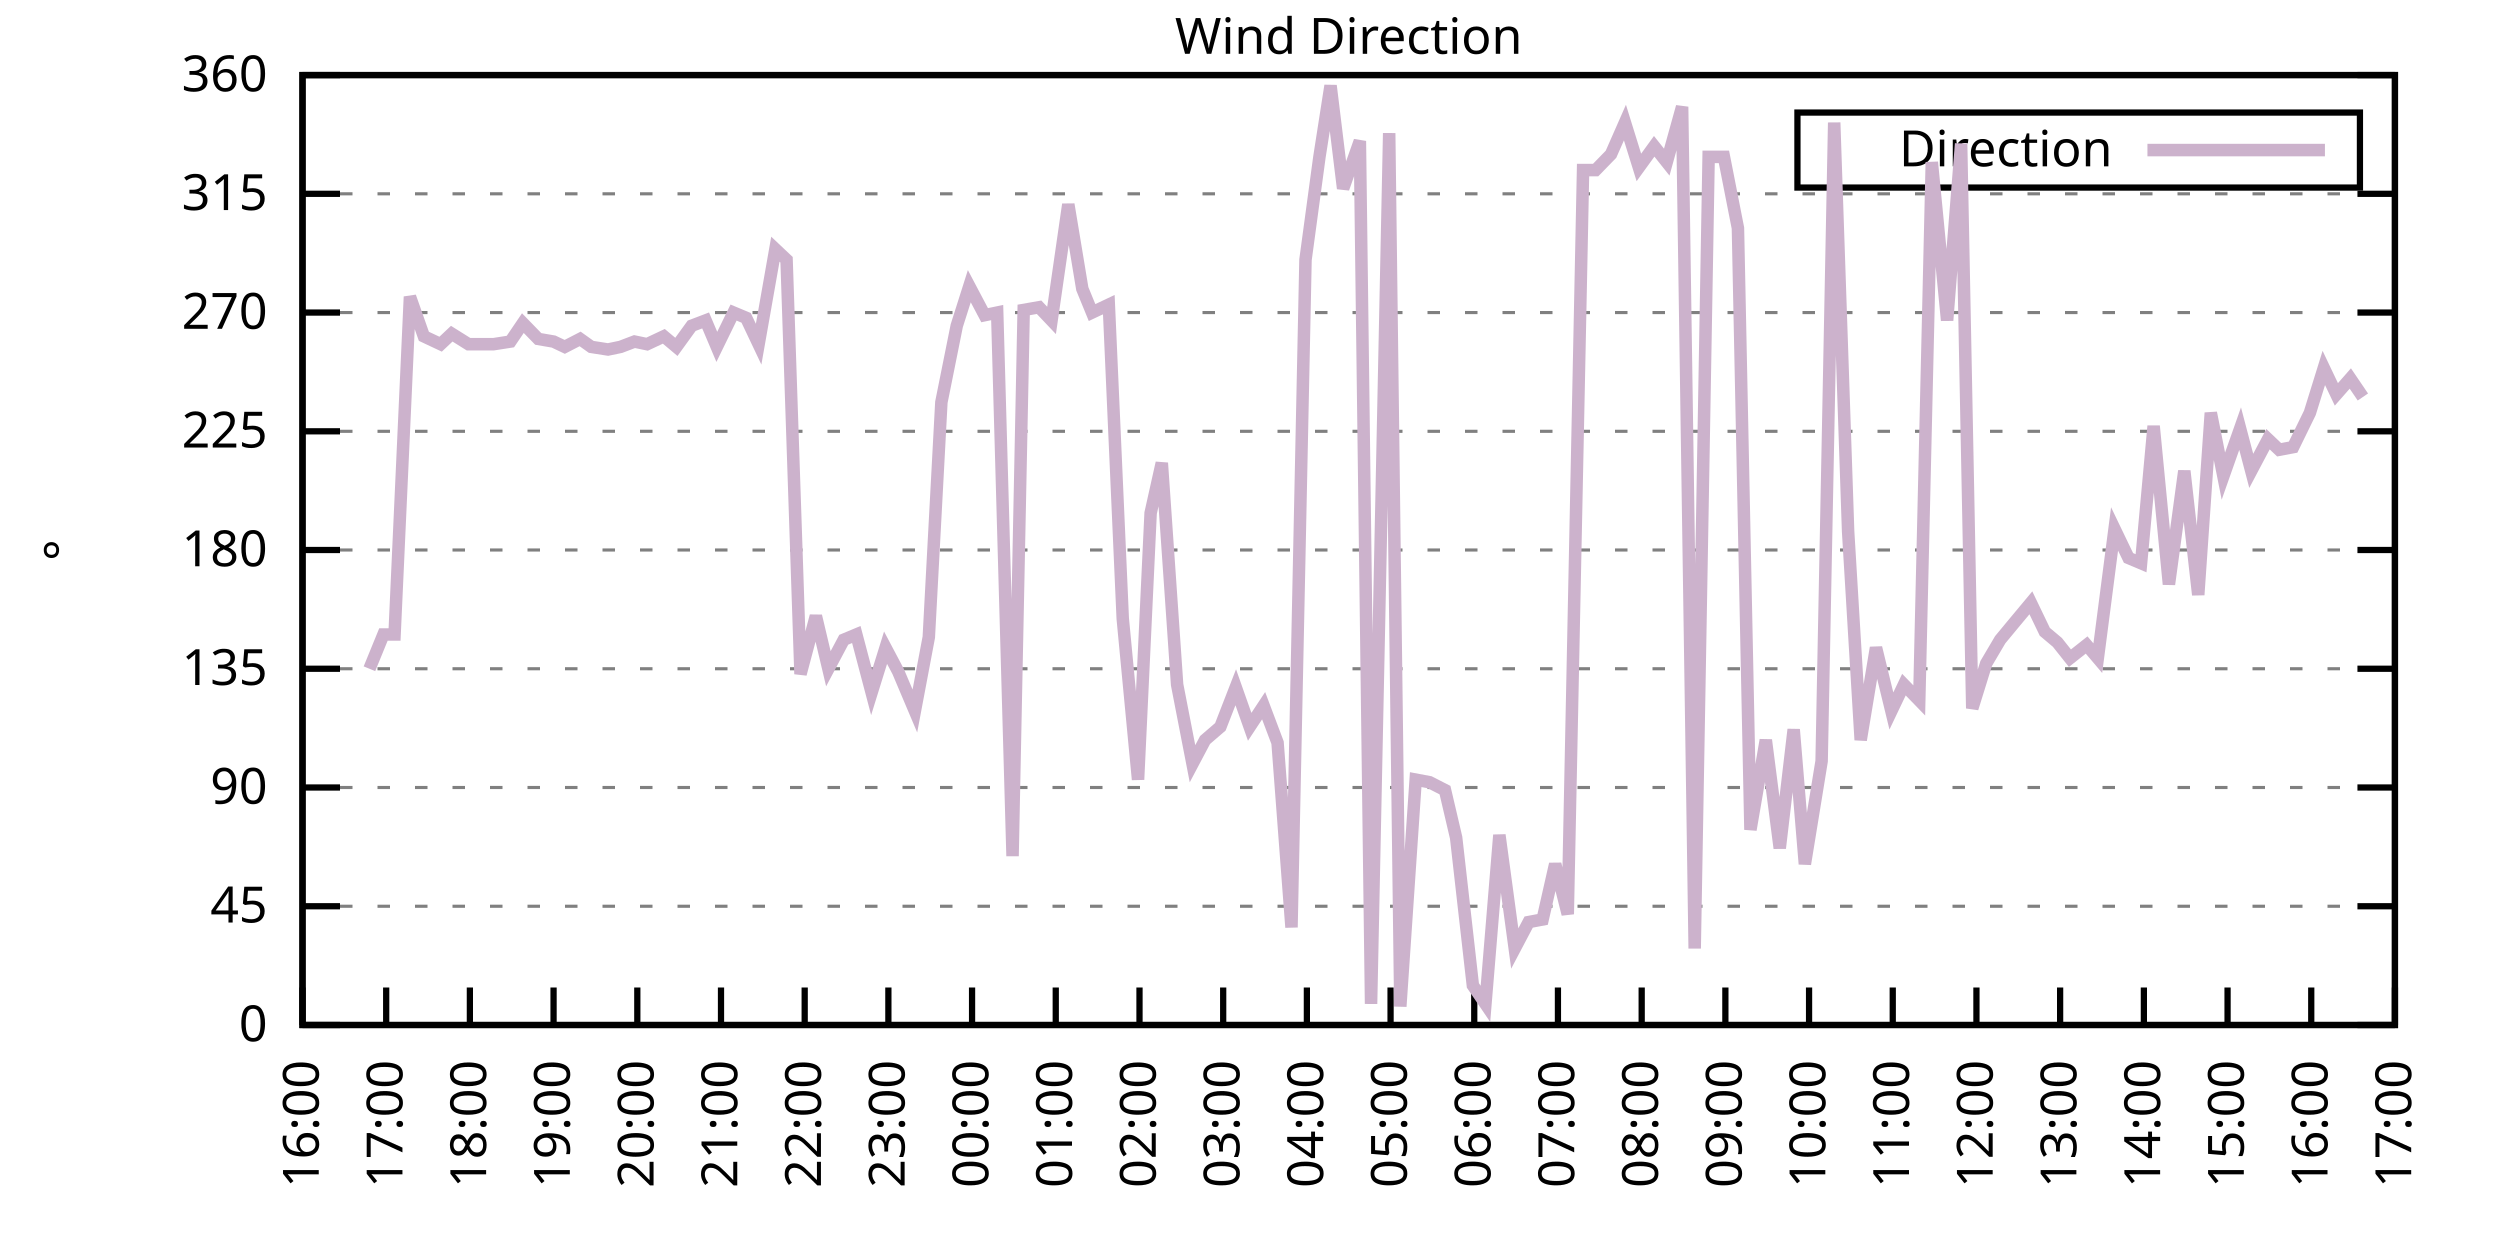
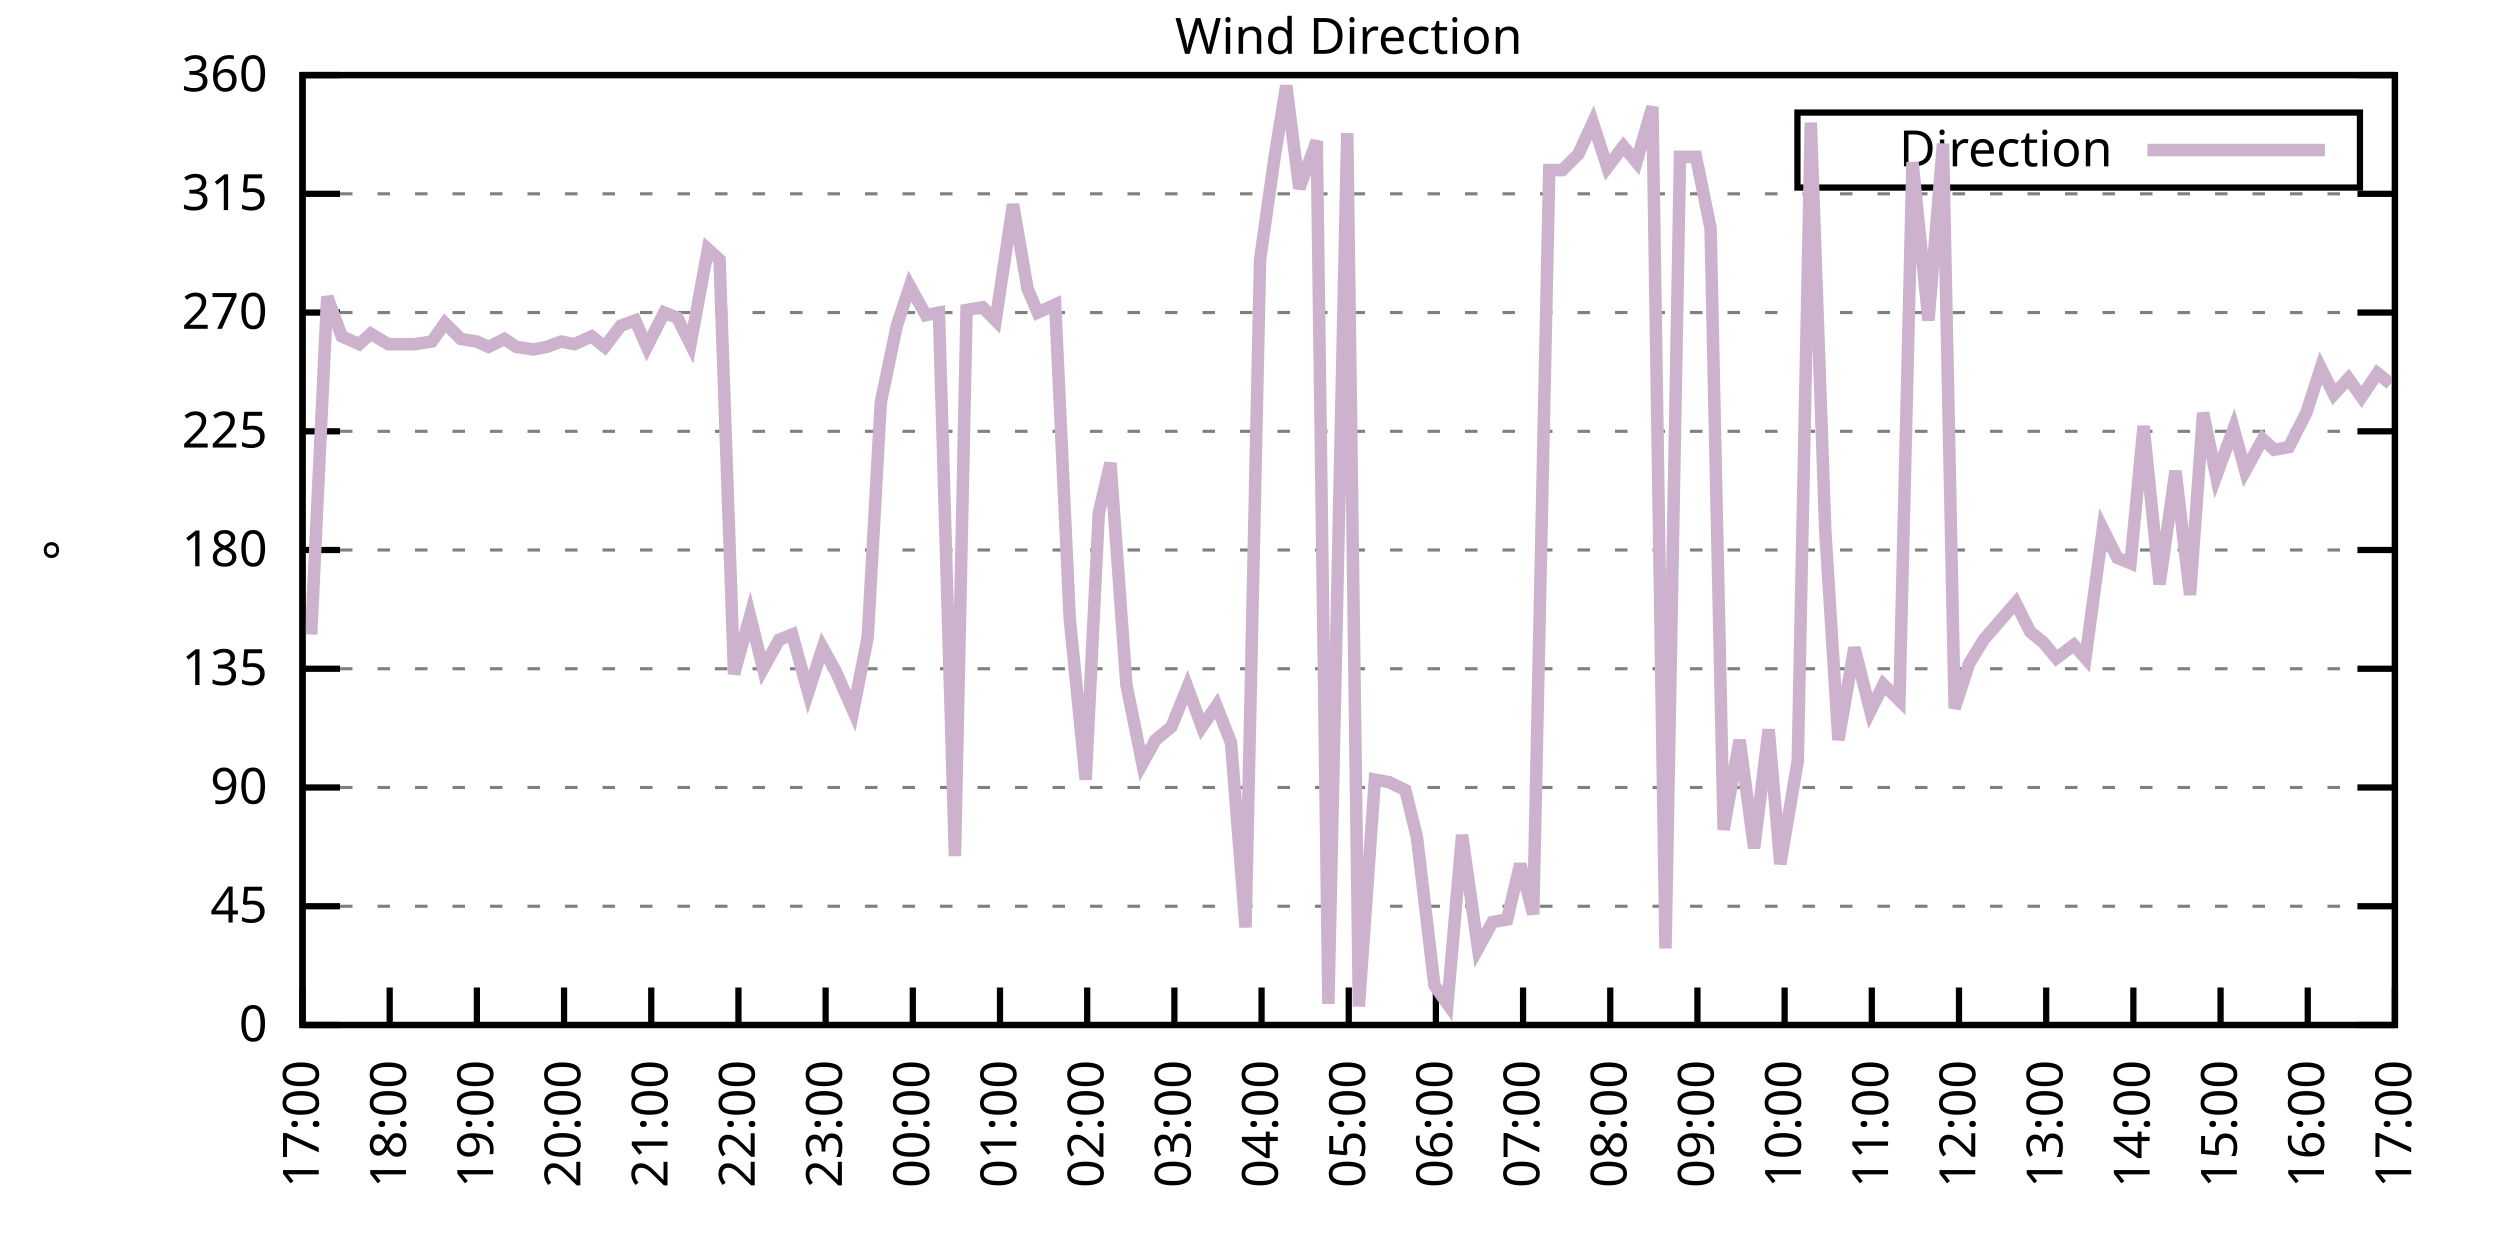
<svg xmlns="http://www.w3.org/2000/svg" xmlns:xlink="http://www.w3.org/1999/xlink" width="400" height="200" viewBox="0 0 400 200">
  <g id="gnuplot_canvas">
    <rect x="0" y="0" width="400" height="200" fill="none" />
    <defs>
      <circle id="gpDot" r="0.5" stroke-width="0.5" stroke="currentColor" />
      <path id="gpPt0" stroke-width="0.333" stroke="currentColor" d="M-1,0 h2 M0,-1 v2" />
      <path id="gpPt1" stroke-width="0.333" stroke="currentColor" d="M-1,-1 L1,1 M1,-1 L-1,1" />
      <path id="gpPt2" stroke-width="0.333" stroke="currentColor" d="M-1,0 L1,0 M0,-1 L0,1 M-1,-1 L1,1 M-1,1 L1,-1" />
      <rect id="gpPt3" stroke-width="0.333" stroke="currentColor" x="-1" y="-1" width="2" height="2" />
      <rect id="gpPt4" stroke-width="0.333" stroke="currentColor" fill="currentColor" x="-1" y="-1" width="2" height="2" />
      <circle id="gpPt5" stroke-width="0.333" stroke="currentColor" cx="0" cy="0" r="1" />
      <use xlink:href="#gpPt5" id="gpPt6" fill="currentColor" stroke="none" />
      <path id="gpPt7" stroke-width="0.333" stroke="currentColor" d="M0,-1.33 L-1.33,0.67 L1.33,0.67 z" />
      <use xlink:href="#gpPt7" id="gpPt8" fill="currentColor" stroke="none" />
      <use xlink:href="#gpPt7" id="gpPt9" stroke="currentColor" transform="rotate(180)" />
      <use xlink:href="#gpPt9" id="gpPt10" fill="currentColor" stroke="none" />
      <use xlink:href="#gpPt3" id="gpPt11" stroke="currentColor" transform="rotate(45)" />
      <use xlink:href="#gpPt11" id="gpPt12" fill="currentColor" stroke="none" />
      <path id="gpPt13" stroke-width="0.333" stroke="currentColor" d="M0,1.330 L1.265,0.411 L0.782,-1.067 L-0.782,-1.076 L-1.265,0.411 z" />
      <use xlink:href="#gpPt13" id="gpPt14" fill="currentColor" stroke="none" />
      <filter id="textbox" filterUnits="objectBoundingBox" x="0" y="0" height="1" width="1">
        <feFlood flood-color="white" flood-opacity="1" result="bgnd" />
        <feComposite in="SourceGraphic" in2="bgnd" operator="atop" />
      </filter>
      <filter id="greybox" filterUnits="objectBoundingBox" x="0" y="0" height="1" width="1">
        <feFlood flood-color="lightgrey" flood-opacity="1" result="grey" />
        <feComposite in="SourceGraphic" in2="grey" operator="atop" />
      </filter>
    </defs>
    <g fill="none" color="white" stroke="currentColor" stroke-width="1.00" stroke-linecap="butt" stroke-linejoin="miter">
</g>
    <g fill="none" color="black" stroke="currentColor" stroke-width="1.00" stroke-linecap="butt" stroke-linejoin="miter">
      <g stroke="none" shape-rendering="crispEdges">
        <polygon fill="rgb(255, 255, 255)" points="48.40,164.00 383.18,164.00 383.18,12.02 48.40,12.02 " />
      </g>
    </g>
    <g fill="none" color="black" stroke="currentColor" stroke-width="1.00" stroke-linecap="butt" stroke-linejoin="miter">
</g>
    <g fill="none" color="black" stroke="black" stroke-width="0.50" stroke-linecap="butt" stroke-linejoin="miter">
</g>
    <g fill="none" color="gray" stroke="currentColor" stroke-width="0.50" stroke-linecap="butt" stroke-linejoin="miter">
      <path stroke="gray" stroke-dasharray="2,4" class="gridline" d="M48.40,164.00 L383.19,164.00  " />
    </g>
    <g fill="none" color="gray" stroke="gray" stroke-width="1.00" stroke-linecap="butt" stroke-linejoin="miter">
</g>
    <g fill="none" color="black" stroke="currentColor" stroke-width="1.00" stroke-linecap="butt" stroke-linejoin="miter">
      <path stroke="black" d="M48.40,164.00 L54.40,164.00 M383.19,164.00 L377.19,164.00  " />
      <g transform="translate(42.80,166.60)" stroke="none" fill="black" font-family="Sans" font-size="8.00" text-anchor="end">
        <text>
          <tspan font-family="Sans"> 0</tspan>
        </text>
      </g>
    </g>
    <g fill="none" color="black" stroke="currentColor" stroke-width="1.00" stroke-linecap="butt" stroke-linejoin="miter">
</g>
    <g fill="none" color="black" stroke="black" stroke-width="0.50" stroke-linecap="butt" stroke-linejoin="miter">
</g>
    <g fill="none" color="gray" stroke="currentColor" stroke-width="0.50" stroke-linecap="butt" stroke-linejoin="miter">
      <path stroke="gray" stroke-dasharray="2,4" class="gridline" d="M48.40,145.00 L383.19,145.00  " />
    </g>
    <g fill="none" color="gray" stroke="gray" stroke-width="1.00" stroke-linecap="butt" stroke-linejoin="miter">
</g>
    <g fill="none" color="black" stroke="currentColor" stroke-width="1.00" stroke-linecap="butt" stroke-linejoin="miter">
      <path stroke="black" d="M48.40,145.00 L54.40,145.00 M383.19,145.00 L377.19,145.00  " />
      <g transform="translate(42.80,147.60)" stroke="none" fill="black" font-family="Sans" font-size="8.00" text-anchor="end">
        <text>
          <tspan font-family="Sans"> 45</tspan>
        </text>
      </g>
    </g>
    <g fill="none" color="black" stroke="currentColor" stroke-width="1.00" stroke-linecap="butt" stroke-linejoin="miter">
</g>
    <g fill="none" color="black" stroke="black" stroke-width="0.50" stroke-linecap="butt" stroke-linejoin="miter">
</g>
    <g fill="none" color="gray" stroke="currentColor" stroke-width="0.50" stroke-linecap="butt" stroke-linejoin="miter">
      <path stroke="gray" stroke-dasharray="2,4" class="gridline" d="M48.40,126.00 L383.19,126.00  " />
    </g>
    <g fill="none" color="gray" stroke="gray" stroke-width="1.00" stroke-linecap="butt" stroke-linejoin="miter">
</g>
    <g fill="none" color="black" stroke="currentColor" stroke-width="1.00" stroke-linecap="butt" stroke-linejoin="miter">
      <path stroke="black" d="M48.40,126.00 L54.40,126.00 M383.19,126.00 L377.19,126.00  " />
      <g transform="translate(42.80,128.60)" stroke="none" fill="black" font-family="Sans" font-size="8.00" text-anchor="end">
        <text>
          <tspan font-family="Sans"> 90</tspan>
        </text>
      </g>
    </g>
    <g fill="none" color="black" stroke="currentColor" stroke-width="1.00" stroke-linecap="butt" stroke-linejoin="miter">
</g>
    <g fill="none" color="black" stroke="black" stroke-width="0.50" stroke-linecap="butt" stroke-linejoin="miter">
</g>
    <g fill="none" color="gray" stroke="currentColor" stroke-width="0.50" stroke-linecap="butt" stroke-linejoin="miter">
      <path stroke="gray" stroke-dasharray="2,4" class="gridline" d="M48.40,107.00 L383.19,107.00  " />
    </g>
    <g fill="none" color="gray" stroke="gray" stroke-width="1.00" stroke-linecap="butt" stroke-linejoin="miter">
</g>
    <g fill="none" color="black" stroke="currentColor" stroke-width="1.00" stroke-linecap="butt" stroke-linejoin="miter">
      <path stroke="black" d="M48.40,107.00 L54.40,107.00 M383.19,107.00 L377.19,107.00  " />
      <g transform="translate(42.80,109.60)" stroke="none" fill="black" font-family="Sans" font-size="8.00" text-anchor="end">
        <text>
          <tspan font-family="Sans"> 135</tspan>
        </text>
      </g>
    </g>
    <g fill="none" color="black" stroke="currentColor" stroke-width="1.00" stroke-linecap="butt" stroke-linejoin="miter">
</g>
    <g fill="none" color="black" stroke="black" stroke-width="0.50" stroke-linecap="butt" stroke-linejoin="miter">
</g>
    <g fill="none" color="gray" stroke="currentColor" stroke-width="0.50" stroke-linecap="butt" stroke-linejoin="miter">
      <path stroke="gray" stroke-dasharray="2,4" class="gridline" d="M48.40,88.00 L383.19,88.00  " />
    </g>
    <g fill="none" color="gray" stroke="gray" stroke-width="1.00" stroke-linecap="butt" stroke-linejoin="miter">
</g>
    <g fill="none" color="black" stroke="currentColor" stroke-width="1.00" stroke-linecap="butt" stroke-linejoin="miter">
      <path stroke="black" d="M48.40,88.00 L54.40,88.00 M383.19,88.00 L377.19,88.00  " />
      <g transform="translate(42.80,90.60)" stroke="none" fill="black" font-family="Sans" font-size="8.00" text-anchor="end">
        <text>
          <tspan font-family="Sans"> 180</tspan>
        </text>
      </g>
    </g>
    <g fill="none" color="black" stroke="currentColor" stroke-width="1.00" stroke-linecap="butt" stroke-linejoin="miter">
</g>
    <g fill="none" color="black" stroke="black" stroke-width="0.50" stroke-linecap="butt" stroke-linejoin="miter">
</g>
    <g fill="none" color="gray" stroke="currentColor" stroke-width="0.50" stroke-linecap="butt" stroke-linejoin="miter">
      <path stroke="gray" stroke-dasharray="2,4" class="gridline" d="M48.40,69.01 L383.19,69.01  " />
    </g>
    <g fill="none" color="gray" stroke="gray" stroke-width="1.00" stroke-linecap="butt" stroke-linejoin="miter">
</g>
    <g fill="none" color="black" stroke="currentColor" stroke-width="1.00" stroke-linecap="butt" stroke-linejoin="miter">
      <path stroke="black" d="M48.40,69.01 L54.40,69.01 M383.19,69.01 L377.19,69.01  " />
      <g transform="translate(42.80,71.61)" stroke="none" fill="black" font-family="Sans" font-size="8.00" text-anchor="end">
        <text>
          <tspan font-family="Sans"> 225</tspan>
        </text>
      </g>
    </g>
    <g fill="none" color="black" stroke="currentColor" stroke-width="1.00" stroke-linecap="butt" stroke-linejoin="miter">
</g>
    <g fill="none" color="black" stroke="black" stroke-width="0.50" stroke-linecap="butt" stroke-linejoin="miter">
</g>
    <g fill="none" color="gray" stroke="currentColor" stroke-width="0.50" stroke-linecap="butt" stroke-linejoin="miter">
      <path stroke="gray" stroke-dasharray="2,4" class="gridline" d="M48.40,50.01 L383.19,50.01  " />
    </g>
    <g fill="none" color="gray" stroke="gray" stroke-width="1.00" stroke-linecap="butt" stroke-linejoin="miter">
</g>
    <g fill="none" color="black" stroke="currentColor" stroke-width="1.00" stroke-linecap="butt" stroke-linejoin="miter">
      <path stroke="black" d="M48.40,50.01 L54.40,50.01 M383.19,50.01 L377.19,50.01  " />
      <g transform="translate(42.80,52.61)" stroke="none" fill="black" font-family="Sans" font-size="8.00" text-anchor="end">
        <text>
          <tspan font-family="Sans"> 270</tspan>
        </text>
      </g>
    </g>
    <g fill="none" color="black" stroke="currentColor" stroke-width="1.00" stroke-linecap="butt" stroke-linejoin="miter">
</g>
    <g fill="none" color="black" stroke="black" stroke-width="0.50" stroke-linecap="butt" stroke-linejoin="miter">
</g>
    <g fill="none" color="gray" stroke="currentColor" stroke-width="0.50" stroke-linecap="butt" stroke-linejoin="miter">
      <path stroke="gray" stroke-dasharray="2,4" class="gridline" d="M48.40,31.01 L383.19,31.01  " />
    </g>
    <g fill="none" color="gray" stroke="gray" stroke-width="1.00" stroke-linecap="butt" stroke-linejoin="miter">
</g>
    <g fill="none" color="black" stroke="currentColor" stroke-width="1.00" stroke-linecap="butt" stroke-linejoin="miter">
      <path stroke="black" d="M48.40,31.01 L54.40,31.01 M383.19,31.01 L377.19,31.01  " />
      <g transform="translate(42.80,33.61)" stroke="none" fill="black" font-family="Sans" font-size="8.00" text-anchor="end">
        <text>
          <tspan font-family="Sans"> 315</tspan>
        </text>
      </g>
    </g>
    <g fill="none" color="black" stroke="currentColor" stroke-width="1.00" stroke-linecap="butt" stroke-linejoin="miter">
</g>
    <g fill="none" color="black" stroke="black" stroke-width="0.50" stroke-linecap="butt" stroke-linejoin="miter">
</g>
    <g fill="none" color="gray" stroke="currentColor" stroke-width="0.50" stroke-linecap="butt" stroke-linejoin="miter">
      <path stroke="gray" stroke-dasharray="2,4" class="gridline" d="M48.40,12.01 L383.19,12.01  " />
    </g>
    <g fill="none" color="gray" stroke="gray" stroke-width="1.00" stroke-linecap="butt" stroke-linejoin="miter">
</g>
    <g fill="none" color="black" stroke="currentColor" stroke-width="1.00" stroke-linecap="butt" stroke-linejoin="miter">
      <path stroke="black" d="M48.40,12.01 L54.40,12.01 M383.19,12.01 L377.19,12.01  " />
      <g transform="translate(42.80,14.61)" stroke="none" fill="black" font-family="Sans" font-size="8.00" text-anchor="end">
        <text>
          <tspan font-family="Sans"> 360</tspan>
        </text>
      </g>
    </g>
    <g fill="none" color="black" stroke="currentColor" stroke-width="1.00" stroke-linecap="butt" stroke-linejoin="miter">
      <path stroke="black" d="M48.40,164.00 L48.40,158.00  " />
      <g transform="translate(51.00,169.60) rotate(270.00)" stroke="none" fill="black" font-family="Sans" font-size="8.00" text-anchor="end">
        <text>
-           <tspan font-family="Sans">16:00</tspan>
-         </text>
-       </g>
-     </g>
-     <g fill="none" color="black" stroke="currentColor" stroke-width="1.00" stroke-linecap="butt" stroke-linejoin="miter">
-       <path stroke="black" d="M61.79,164.00 L61.79,158.00  " />
-       <g transform="translate(64.39,169.60) rotate(270.00)" stroke="none" fill="black" font-family="Sans" font-size="8.00" text-anchor="end">
-         <text>
          <tspan font-family="Sans">17:00</tspan>
        </text>
      </g>
    </g>
    <g fill="none" color="black" stroke="currentColor" stroke-width="1.00" stroke-linecap="butt" stroke-linejoin="miter">
-       <path stroke="black" d="M75.18,164.00 L75.18,158.00  " />
-       <g transform="translate(77.78,169.60) rotate(270.00)" stroke="none" fill="black" font-family="Sans" font-size="8.00" text-anchor="end">
+       <path stroke="black" d="M62.35,164.00 L62.35,158.00  " />
+       <g transform="translate(64.95,169.60) rotate(270.00)" stroke="none" fill="black" font-family="Sans" font-size="8.00" text-anchor="end">
        <text>
          <tspan font-family="Sans">18:00</tspan>
        </text>
      </g>
    </g>
    <g fill="none" color="black" stroke="currentColor" stroke-width="1.00" stroke-linecap="butt" stroke-linejoin="miter">
-       <path stroke="black" d="M88.57,164.00 L88.57,158.00  " />
-       <g transform="translate(91.17,169.60) rotate(270.00)" stroke="none" fill="black" font-family="Sans" font-size="8.00" text-anchor="end">
+       <path stroke="black" d="M76.30,164.00 L76.30,158.00  " />
+       <g transform="translate(78.90,169.60) rotate(270.00)" stroke="none" fill="black" font-family="Sans" font-size="8.00" text-anchor="end">
        <text>
          <tspan font-family="Sans">19:00</tspan>
        </text>
      </g>
    </g>
    <g fill="none" color="black" stroke="currentColor" stroke-width="1.00" stroke-linecap="butt" stroke-linejoin="miter">
-       <path stroke="black" d="M101.97,164.00 L101.97,158.00  " />
-       <g transform="translate(104.57,169.60) rotate(270.00)" stroke="none" fill="black" font-family="Sans" font-size="8.00" text-anchor="end">
+       <path stroke="black" d="M90.25,164.00 L90.25,158.00  " />
+       <g transform="translate(92.85,169.60) rotate(270.00)" stroke="none" fill="black" font-family="Sans" font-size="8.00" text-anchor="end">
        <text>
          <tspan font-family="Sans">20:00</tspan>
        </text>
      </g>
    </g>
    <g fill="none" color="black" stroke="currentColor" stroke-width="1.00" stroke-linecap="butt" stroke-linejoin="miter">
-       <path stroke="black" d="M115.36,164.00 L115.36,158.00  " />
-       <g transform="translate(117.96,169.60) rotate(270.00)" stroke="none" fill="black" font-family="Sans" font-size="8.00" text-anchor="end">
+       <path stroke="black" d="M104.20,164.00 L104.20,158.00  " />
+       <g transform="translate(106.80,169.60) rotate(270.00)" stroke="none" fill="black" font-family="Sans" font-size="8.00" text-anchor="end">
        <text>
          <tspan font-family="Sans">21:00</tspan>
        </text>
      </g>
    </g>
    <g fill="none" color="black" stroke="currentColor" stroke-width="1.00" stroke-linecap="butt" stroke-linejoin="miter">
-       <path stroke="black" d="M128.75,164.00 L128.75,158.00  " />
-       <g transform="translate(131.35,169.60) rotate(270.00)" stroke="none" fill="black" font-family="Sans" font-size="8.00" text-anchor="end">
+       <path stroke="black" d="M118.15,164.00 L118.15,158.00  " />
+       <g transform="translate(120.75,169.60) rotate(270.00)" stroke="none" fill="black" font-family="Sans" font-size="8.00" text-anchor="end">
        <text>
          <tspan font-family="Sans">22:00</tspan>
        </text>
      </g>
    </g>
    <g fill="none" color="black" stroke="currentColor" stroke-width="1.00" stroke-linecap="butt" stroke-linejoin="miter">
-       <path stroke="black" d="M142.14,164.00 L142.14,158.00  " />
-       <g transform="translate(144.74,169.60) rotate(270.00)" stroke="none" fill="black" font-family="Sans" font-size="8.00" text-anchor="end">
+       <path stroke="black" d="M132.10,164.00 L132.10,158.00  " />
+       <g transform="translate(134.70,169.60) rotate(270.00)" stroke="none" fill="black" font-family="Sans" font-size="8.00" text-anchor="end">
        <text>
          <tspan font-family="Sans">23:00</tspan>
        </text>
      </g>
    </g>
    <g fill="none" color="black" stroke="currentColor" stroke-width="1.00" stroke-linecap="butt" stroke-linejoin="miter">
-       <path stroke="black" d="M155.53,164.00 L155.53,158.00  " />
-       <g transform="translate(158.13,169.60) rotate(270.00)" stroke="none" fill="black" font-family="Sans" font-size="8.00" text-anchor="end">
+       <path stroke="black" d="M146.05,164.00 L146.05,158.00  " />
+       <g transform="translate(148.65,169.60) rotate(270.00)" stroke="none" fill="black" font-family="Sans" font-size="8.00" text-anchor="end">
        <text>
          <tspan font-family="Sans">00:00</tspan>
        </text>
      </g>
    </g>
    <g fill="none" color="black" stroke="currentColor" stroke-width="1.00" stroke-linecap="butt" stroke-linejoin="miter">
-       <path stroke="black" d="M168.92,164.00 L168.92,158.00  " />
-       <g transform="translate(171.52,169.60) rotate(270.00)" stroke="none" fill="black" font-family="Sans" font-size="8.00" text-anchor="end">
+       <path stroke="black" d="M160.00,164.00 L160.00,158.00  " />
+       <g transform="translate(162.60,169.60) rotate(270.00)" stroke="none" fill="black" font-family="Sans" font-size="8.00" text-anchor="end">
        <text>
          <tspan font-family="Sans">01:00</tspan>
        </text>
      </g>
    </g>
    <g fill="none" color="black" stroke="currentColor" stroke-width="1.00" stroke-linecap="butt" stroke-linejoin="miter">
-       <path stroke="black" d="M182.32,164.00 L182.32,158.00  " />
-       <g transform="translate(184.92,169.60) rotate(270.00)" stroke="none" fill="black" font-family="Sans" font-size="8.00" text-anchor="end">
+       <path stroke="black" d="M173.95,164.00 L173.95,158.00  " />
+       <g transform="translate(176.55,169.60) rotate(270.00)" stroke="none" fill="black" font-family="Sans" font-size="8.00" text-anchor="end">
        <text>
          <tspan font-family="Sans">02:00</tspan>
        </text>
      </g>
    </g>
    <g fill="none" color="black" stroke="currentColor" stroke-width="1.00" stroke-linecap="butt" stroke-linejoin="miter">
-       <path stroke="black" d="M195.71,164.00 L195.71,158.00  " />
-       <g transform="translate(198.31,169.60) rotate(270.00)" stroke="none" fill="black" font-family="Sans" font-size="8.00" text-anchor="end">
+       <path stroke="black" d="M187.90,164.00 L187.90,158.00  " />
+       <g transform="translate(190.50,169.60) rotate(270.00)" stroke="none" fill="black" font-family="Sans" font-size="8.00" text-anchor="end">
        <text>
          <tspan font-family="Sans">03:00</tspan>
        </text>
      </g>
    </g>
    <g fill="none" color="black" stroke="currentColor" stroke-width="1.00" stroke-linecap="butt" stroke-linejoin="miter">
-       <path stroke="black" d="M209.10,164.00 L209.10,158.00  " />
-       <g transform="translate(211.70,169.60) rotate(270.00)" stroke="none" fill="black" font-family="Sans" font-size="8.00" text-anchor="end">
+       <path stroke="black" d="M201.85,164.00 L201.85,158.00  " />
+       <g transform="translate(204.45,169.60) rotate(270.00)" stroke="none" fill="black" font-family="Sans" font-size="8.00" text-anchor="end">
        <text>
          <tspan font-family="Sans">04:00</tspan>
        </text>
      </g>
    </g>
    <g fill="none" color="black" stroke="currentColor" stroke-width="1.00" stroke-linecap="butt" stroke-linejoin="miter">
-       <path stroke="black" d="M222.49,164.00 L222.49,158.00  " />
-       <g transform="translate(225.09,169.60) rotate(270.00)" stroke="none" fill="black" font-family="Sans" font-size="8.00" text-anchor="end">
+       <path stroke="black" d="M215.80,164.00 L215.80,158.00  " />
+       <g transform="translate(218.40,169.60) rotate(270.00)" stroke="none" fill="black" font-family="Sans" font-size="8.00" text-anchor="end">
        <text>
          <tspan font-family="Sans">05:00</tspan>
        </text>
      </g>
    </g>
    <g fill="none" color="black" stroke="currentColor" stroke-width="1.00" stroke-linecap="butt" stroke-linejoin="miter">
-       <path stroke="black" d="M235.88,164.00 L235.88,158.00  " />
-       <g transform="translate(238.48,169.60) rotate(270.00)" stroke="none" fill="black" font-family="Sans" font-size="8.00" text-anchor="end">
+       <path stroke="black" d="M229.74,164.00 L229.74,158.00  " />
+       <g transform="translate(232.34,169.60) rotate(270.00)" stroke="none" fill="black" font-family="Sans" font-size="8.00" text-anchor="end">
        <text>
          <tspan font-family="Sans">06:00</tspan>
        </text>
      </g>
    </g>
    <g fill="none" color="black" stroke="currentColor" stroke-width="1.00" stroke-linecap="butt" stroke-linejoin="miter">
-       <path stroke="black" d="M249.27,164.00 L249.27,158.00  " />
-       <g transform="translate(251.87,169.60) rotate(270.00)" stroke="none" fill="black" font-family="Sans" font-size="8.00" text-anchor="end">
+       <path stroke="black" d="M243.69,164.00 L243.69,158.00  " />
+       <g transform="translate(246.29,169.60) rotate(270.00)" stroke="none" fill="black" font-family="Sans" font-size="8.00" text-anchor="end">
        <text>
          <tspan font-family="Sans">07:00</tspan>
        </text>
      </g>
    </g>
    <g fill="none" color="black" stroke="currentColor" stroke-width="1.00" stroke-linecap="butt" stroke-linejoin="miter">
-       <path stroke="black" d="M262.67,164.00 L262.67,158.00  " />
-       <g transform="translate(265.27,169.60) rotate(270.00)" stroke="none" fill="black" font-family="Sans" font-size="8.00" text-anchor="end">
+       <path stroke="black" d="M257.64,164.00 L257.64,158.00  " />
+       <g transform="translate(260.24,169.60) rotate(270.00)" stroke="none" fill="black" font-family="Sans" font-size="8.00" text-anchor="end">
        <text>
          <tspan font-family="Sans">08:00</tspan>
        </text>
      </g>
    </g>
    <g fill="none" color="black" stroke="currentColor" stroke-width="1.00" stroke-linecap="butt" stroke-linejoin="miter">
-       <path stroke="black" d="M276.06,164.00 L276.06,158.00  " />
-       <g transform="translate(278.66,169.60) rotate(270.00)" stroke="none" fill="black" font-family="Sans" font-size="8.00" text-anchor="end">
+       <path stroke="black" d="M271.59,164.00 L271.59,158.00  " />
+       <g transform="translate(274.19,169.60) rotate(270.00)" stroke="none" fill="black" font-family="Sans" font-size="8.00" text-anchor="end">
        <text>
          <tspan font-family="Sans">09:00</tspan>
        </text>
      </g>
    </g>
    <g fill="none" color="black" stroke="currentColor" stroke-width="1.00" stroke-linecap="butt" stroke-linejoin="miter">
-       <path stroke="black" d="M289.45,164.00 L289.45,158.00  " />
-       <g transform="translate(292.05,169.60) rotate(270.00)" stroke="none" fill="black" font-family="Sans" font-size="8.00" text-anchor="end">
+       <path stroke="black" d="M285.54,164.00 L285.54,158.00  " />
+       <g transform="translate(288.14,169.60) rotate(270.00)" stroke="none" fill="black" font-family="Sans" font-size="8.00" text-anchor="end">
        <text>
          <tspan font-family="Sans">10:00</tspan>
        </text>
      </g>
    </g>
    <g fill="none" color="black" stroke="currentColor" stroke-width="1.00" stroke-linecap="butt" stroke-linejoin="miter">
-       <path stroke="black" d="M302.84,164.00 L302.84,158.00  " />
-       <g transform="translate(305.44,169.60) rotate(270.00)" stroke="none" fill="black" font-family="Sans" font-size="8.00" text-anchor="end">
+       <path stroke="black" d="M299.49,164.00 L299.49,158.00  " />
+       <g transform="translate(302.09,169.60) rotate(270.00)" stroke="none" fill="black" font-family="Sans" font-size="8.00" text-anchor="end">
        <text>
          <tspan font-family="Sans">11:00</tspan>
        </text>
      </g>
    </g>
    <g fill="none" color="black" stroke="currentColor" stroke-width="1.00" stroke-linecap="butt" stroke-linejoin="miter">
-       <path stroke="black" d="M316.23,164.00 L316.23,158.00  " />
-       <g transform="translate(318.83,169.60) rotate(270.00)" stroke="none" fill="black" font-family="Sans" font-size="8.00" text-anchor="end">
+       <path stroke="black" d="M313.44,164.00 L313.44,158.00  " />
+       <g transform="translate(316.04,169.60) rotate(270.00)" stroke="none" fill="black" font-family="Sans" font-size="8.00" text-anchor="end">
        <text>
          <tspan font-family="Sans">12:00</tspan>
        </text>
      </g>
    </g>
    <g fill="none" color="black" stroke="currentColor" stroke-width="1.00" stroke-linecap="butt" stroke-linejoin="miter">
-       <path stroke="black" d="M329.62,164.00 L329.62,158.00  " />
-       <g transform="translate(332.22,169.60) rotate(270.00)" stroke="none" fill="black" font-family="Sans" font-size="8.00" text-anchor="end">
+       <path stroke="black" d="M327.39,164.00 L327.39,158.00  " />
+       <g transform="translate(329.99,169.60) rotate(270.00)" stroke="none" fill="black" font-family="Sans" font-size="8.00" text-anchor="end">
        <text>
          <tspan font-family="Sans">13:00</tspan>
        </text>
      </g>
    </g>
    <g fill="none" color="black" stroke="currentColor" stroke-width="1.00" stroke-linecap="butt" stroke-linejoin="miter">
-       <path stroke="black" d="M343.02,164.00 L343.02,158.00  " />
-       <g transform="translate(345.62,169.60) rotate(270.00)" stroke="none" fill="black" font-family="Sans" font-size="8.00" text-anchor="end">
+       <path stroke="black" d="M341.34,164.00 L341.34,158.00  " />
+       <g transform="translate(343.94,169.60) rotate(270.00)" stroke="none" fill="black" font-family="Sans" font-size="8.00" text-anchor="end">
        <text>
          <tspan font-family="Sans">14:00</tspan>
        </text>
      </g>
    </g>
    <g fill="none" color="black" stroke="currentColor" stroke-width="1.00" stroke-linecap="butt" stroke-linejoin="miter">
-       <path stroke="black" d="M356.41,164.00 L356.41,158.00  " />
-       <g transform="translate(359.01,169.60) rotate(270.00)" stroke="none" fill="black" font-family="Sans" font-size="8.00" text-anchor="end">
+       <path stroke="black" d="M355.29,164.00 L355.29,158.00  " />
+       <g transform="translate(357.89,169.60) rotate(270.00)" stroke="none" fill="black" font-family="Sans" font-size="8.00" text-anchor="end">
        <text>
          <tspan font-family="Sans">15:00</tspan>
        </text>
      </g>
    </g>
    <g fill="none" color="black" stroke="currentColor" stroke-width="1.00" stroke-linecap="butt" stroke-linejoin="miter">
-       <path stroke="black" d="M369.80,164.00 L369.80,158.00  " />
-       <g transform="translate(372.40,169.60) rotate(270.00)" stroke="none" fill="black" font-family="Sans" font-size="8.00" text-anchor="end">
+       <path stroke="black" d="M369.24,164.00 L369.24,158.00  " />
+       <g transform="translate(371.84,169.60) rotate(270.00)" stroke="none" fill="black" font-family="Sans" font-size="8.00" text-anchor="end">
        <text>
          <tspan font-family="Sans">16:00</tspan>
        </text>
      </g>
    </g>
    <g fill="none" color="black" stroke="currentColor" stroke-width="1.00" stroke-linecap="butt" stroke-linejoin="miter">
      <path stroke="black" d="M383.19,164.00 L383.19,158.00  " />
      <g transform="translate(385.79,169.60) rotate(270.00)" stroke="none" fill="black" font-family="Sans" font-size="8.00" text-anchor="end">
        <text>
          <tspan font-family="Sans">17:00</tspan>
        </text>
      </g>
    </g>
    <g fill="none" color="black" stroke="currentColor" stroke-width="1.00" stroke-linecap="butt" stroke-linejoin="miter">
</g>
    <g fill="none" color="black" stroke="currentColor" stroke-width="1.00" stroke-linecap="butt" stroke-linejoin="miter">
      <path stroke="black" d="M48.40,12.01 L48.40,164.00 L383.19,164.00 L383.19,12.01 L48.40,12.01 Z  " />
    </g>
    <g fill="none" color="black" stroke="currentColor" stroke-width="1.00" stroke-linecap="butt" stroke-linejoin="miter">
</g>
    <g fill="none" color="black" stroke="currentColor" stroke-width="1.00" stroke-linecap="butt" stroke-linejoin="miter">
      <path stroke="black" d="M287.59,30.01 L287.59,18.01 L377.59,18.01 L377.59,30.01 L287.59,30.01 Z  " />
    </g>
    <g id="Wind_direction_plot_1">
      <g fill="none" color="white" stroke="black" stroke-width="2.00" stroke-linecap="butt" stroke-linejoin="miter">
</g>
      <g fill="none" color="black" stroke="currentColor" stroke-width="2.00" stroke-linecap="butt" stroke-linejoin="miter">
        <g transform="translate(337.99,26.61)" stroke="none" fill="black" font-family="Sans" font-size="8.00" text-anchor="end">
          <text>
            <tspan font-family="Sans">Direction</tspan>
          </text>
        </g>
      </g>
      <g fill="none" color="black" stroke="currentColor" stroke-width="2.00" stroke-linecap="butt" stroke-linejoin="miter">
-         <path stroke="rgb(204, 178, 204)" d="M343.59,24.01 L371.99,24.01 M59.11,107.00 L61.35,101.52 L63.13,101.52 L65.59,47.47 L67.82,53.81 L70.50,55.07   L72.28,53.39 L74.96,55.07 L77.19,55.07 L78.98,55.07 L81.66,54.65 L83.66,51.70 L86.12,54.23 L88.57,54.65   L90.36,55.50 L92.82,54.23 L94.60,55.50 L97.28,55.92 L99.29,55.50 L101.52,54.65 L103.53,55.07 L106.21,53.81   L108.22,55.50 L110.67,52.12 L112.90,51.27 L114.69,55.50 L117.37,50.01 L119.38,50.85 L121.38,55.07 L124.06,39.87   L125.85,41.56 L128.08,107.85 L130.54,98.56 L132.54,107.00 L135.00,102.36 L137.01,101.52 L139.46,110.80 L141.69,103.63   L143.70,107.43 L146.38,113.76 L148.61,101.94 L150.62,64.36 L153.08,52.12 L155.09,45.79 L157.54,50.43 L159.55,50.01   L162.01,136.98 L163.79,49.59 L166.25,49.16 L168.25,51.27 L170.93,32.70 L173.17,46.21 L174.73,50.01 L177.41,48.74   L179.64,98.98 L182.09,124.74 L184.10,82.09 L185.89,74.07 L188.34,109.54 L190.80,122.20 L192.81,118.40 L195.26,116.29   L197.72,109.96 L199.95,116.29 L202.18,112.91 L204.41,118.83 L206.64,148.38 L208.88,41.56 L211.11,25.10 L212.89,13.70   L214.90,30.16 L217.58,22.56 L219.37,160.62 L222.27,21.30 L224.05,161.04 L226.51,124.74 L228.74,125.16 L231.20,126.42   L232.98,134.02 L235.66,157.67 L237.67,160.62 L239.90,133.60 L242.36,151.76 L244.59,147.53 L246.82,147.11 L248.83,138.25   L250.84,146.27 L253.29,27.21 L255.30,27.21 L257.76,24.68 L259.99,19.61 L262.22,26.79 L264.67,23.41 L266.68,25.94   L269.14,17.08 L271.15,151.76 L273.38,25.10 L275.83,25.10 L278.07,36.50 L280.07,132.76 L282.53,118.40 L284.76,135.71   L286.99,116.71 L288.78,138.25 L291.46,121.78 L293.47,19.61 L295.70,85.05 L297.71,118.40 L300.16,103.63 L302.62,113.76   L304.63,109.54 L307.08,112.07 L309.09,25.94 L311.54,51.27 L313.78,22.99 L315.56,113.34 L317.79,106.16 L320.03,102.36   L322.48,99.40 L324.94,96.45 L327.17,101.09 L329.18,102.78 L331.19,105.31 L333.86,103.20 L335.65,105.31 L338.33,84.63   L340.56,89.27 L342.57,90.12 L344.58,68.16 L347.03,93.49 L349.49,75.34 L351.72,95.18 L353.73,66.05 L355.74,76.18   L358.42,68.58 L360.20,75.34 L362.88,70.27 L364.66,71.96 L366.90,71.54 L369.58,66.05 L371.81,58.87 L373.82,63.10   L376.05,60.56 L378.06,63.52  " />
+         <path stroke="rgb(204, 178, 204)" d="M343.59,24.01 L371.99,24.01 M49.79,101.52 L52.35,47.47 L54.68,53.81 L57.47,55.07 L59.33,53.39 L62.12,55.07   L64.44,55.07 L66.30,55.07 L69.09,54.65 L71.18,51.70 L73.74,54.23 L76.30,54.65 L78.16,55.50 L80.72,54.23   L82.58,55.50 L85.37,55.92 L87.46,55.50 L89.78,54.65 L91.88,55.07 L94.67,53.81 L96.76,55.50 L99.32,52.12   L101.64,51.27 L103.50,55.50 L106.29,50.01 L108.38,50.85 L110.48,55.07 L113.27,39.87 L115.13,41.56 L117.45,107.85   L120.01,98.56 L122.10,107.00 L124.66,102.36 L126.75,101.52 L129.31,110.80 L131.63,103.63 L133.72,107.43 L136.51,113.76   L138.84,101.94 L140.93,64.36 L143.49,52.12 L145.58,45.79 L148.14,50.43 L150.23,50.01 L152.79,136.98 L154.65,49.59   L157.21,49.16 L159.30,51.27 L162.09,32.70 L164.41,46.21 L166.04,50.01 L168.83,48.74 L171.16,98.98 L173.71,124.74   L175.81,82.09 L177.67,74.07 L180.22,109.54 L182.78,122.20 L184.87,118.40 L187.43,116.29 L189.99,109.96 L192.31,116.29   L194.64,112.91 L196.96,118.83 L199.29,148.38 L201.61,41.56 L203.94,25.10 L205.80,13.70 L207.89,30.16 L210.68,22.56   L212.54,160.62 L215.56,21.30 L217.42,161.04 L219.98,124.74 L222.30,125.16 L224.86,126.42 L226.72,134.02 L229.51,157.67   L231.60,160.62 L233.93,133.60 L236.49,151.76 L238.81,147.53 L241.14,147.11 L243.23,138.25 L245.32,146.27 L247.88,27.21   L249.97,27.21 L252.53,24.68 L254.85,19.61 L257.18,26.79 L259.74,23.41 L261.83,25.94 L264.39,17.08 L266.48,151.76   L268.80,25.10 L271.36,25.10 L273.69,36.50 L275.78,132.76 L278.34,118.40 L280.66,135.71 L282.99,116.71 L284.85,138.25   L287.64,121.78 L289.73,19.61 L292.05,85.05 L294.15,118.40 L296.70,103.63 L299.26,113.76 L301.35,109.54 L303.91,112.07   L306.00,25.94 L308.56,51.27 L310.88,22.99 L312.74,113.34 L315.07,106.16 L317.39,102.36 L319.95,99.40 L322.51,96.45   L324.83,101.09 L326.93,102.78 L329.02,105.31 L331.81,103.20 L333.67,105.31 L336.46,84.63 L338.78,89.27 L340.88,90.12   L342.97,68.16 L345.53,93.49 L348.08,75.34 L350.41,95.18 L352.50,66.05 L354.59,76.18 L357.38,68.58 L359.24,75.34   L362.03,70.27 L363.89,71.96 L366.22,71.54 L369.01,66.05 L371.33,58.87 L373.43,63.10 L375.75,60.56 L377.84,63.52   L380.40,59.72 L382.49,61.41  " />
      </g>
    </g>
    <g fill="none" color="black" stroke="currentColor" stroke-width="2.00" stroke-linecap="butt" stroke-linejoin="miter">
</g>
    <g fill="none" color="black" stroke="black" stroke-width="1.00" stroke-linecap="butt" stroke-linejoin="miter">
</g>
    <g fill="none" color="black" stroke="currentColor" stroke-width="1.00" stroke-linecap="butt" stroke-linejoin="miter">
      <path stroke="black" d="M48.40,12.01 L48.40,164.00 L383.19,164.00 L383.19,12.01 L48.40,12.01 Z  " />
      <g transform="translate(12.80,88.01) rotate(270.00)" stroke="none" fill="black" font-family="Sans" font-size="8.00" text-anchor="middle">
        <text>
          <tspan font-family="Sans">°</tspan>
        </text>
      </g>
    </g>
    <g fill="none" color="black" stroke="currentColor" stroke-width="1.00" stroke-linecap="butt" stroke-linejoin="miter">
</g>
    <g fill="none" color="black" stroke="currentColor" stroke-width="1.00" stroke-linecap="butt" stroke-linejoin="miter">
      <g transform="translate(215.79,8.61)" stroke="none" fill="black" font-family="Sans" font-size="8.00" text-anchor="middle">
        <text>
          <tspan font-family="Sans">Wind Direction</tspan>
        </text>
      </g>
    </g>
    <g fill="none" color="black" stroke="currentColor" stroke-width="1.00" stroke-linecap="butt" stroke-linejoin="miter">
</g>
  </g>
</svg>
